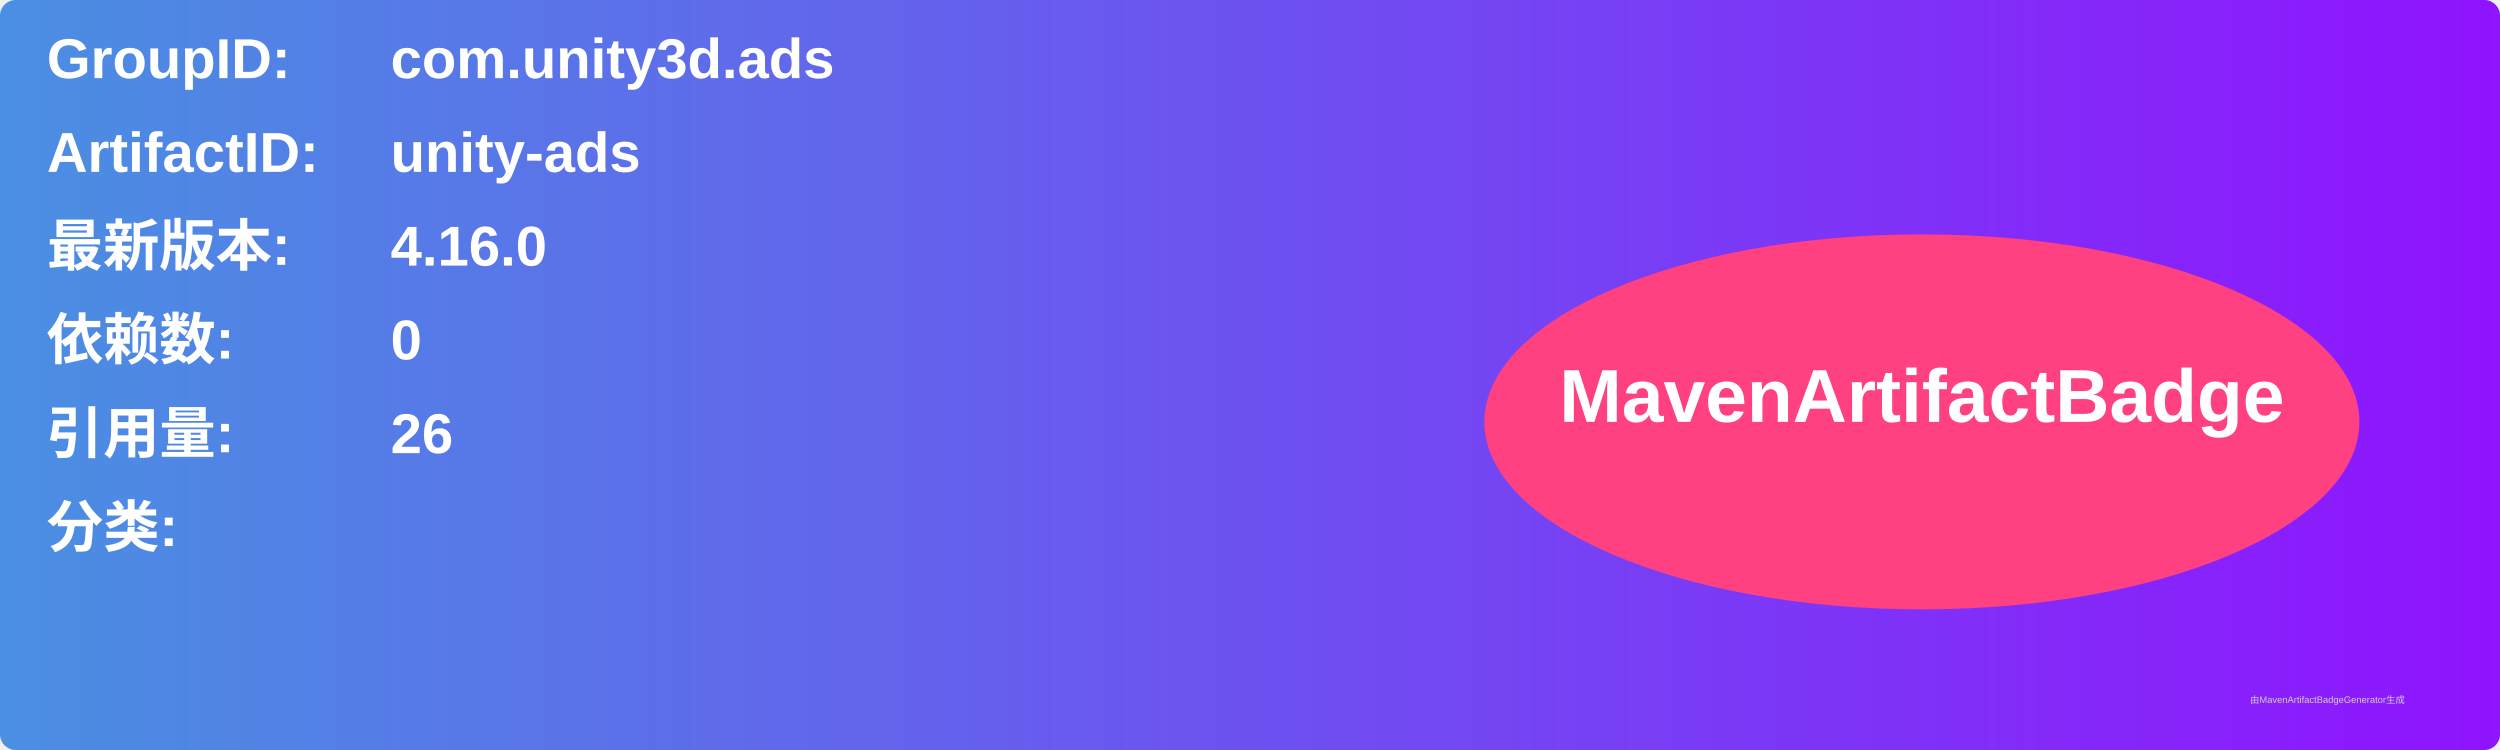
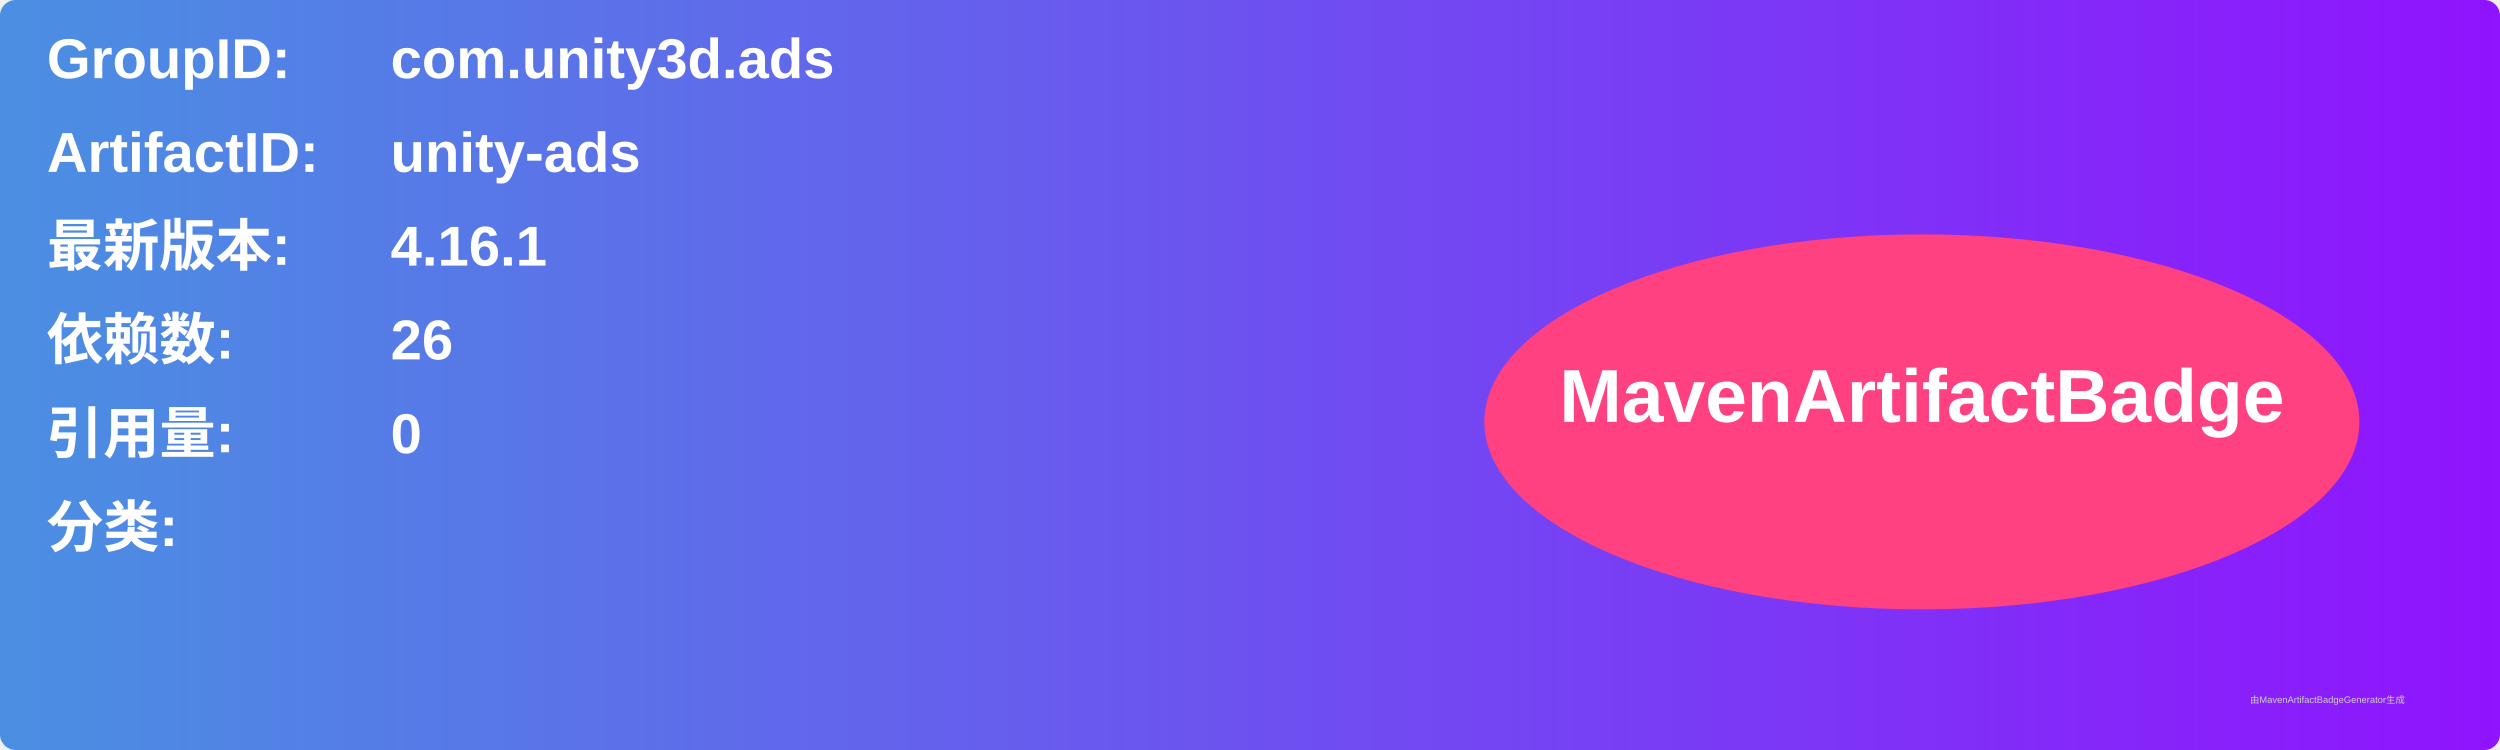
<svg xmlns="http://www.w3.org/2000/svg" width="800" height="240" viewBox="0 0 800 240">
  <linearGradient id="grad" x1="0%" y1="0%" x2="100%" y2="0%">
    <stop offset="0%" stop-color="#4a90e2" />
    <stop offset="100%" stop-color="#9013fe" />
  </linearGradient>
  <rect width="100%" height="100%" rx="5" ry="5" fill="url(#grad)" />
  <g transform="translate(15, 15)">
    <text x="0" y="10" font-family="Arial" font-size="18" fill="white" font-weight="bold" width="260">GroupID:</text>
    <text x="110" y="10" font-family="Arial" font-size="18" fill="white" font-weight="bold" width="460">com.unity3d.ads</text>
    <text x="0" y="40" font-family="Arial" font-size="18" fill="white" font-weight="bold" width="260">ArtifactID:</text>
    <text x="110" y="40" font-family="Arial" font-size="18" fill="white" font-weight="bold" width="460">unity-ads</text>
    <text x="0" y="70" font-family="Arial" font-size="18" fill="white" font-weight="bold">最新版本:</text>
    <text x="110" y="70" font-family="Arial" font-size="18" fill="white" font-weight="bold">
-       <tspan font-weight="bold">4.16.0</tspan>
+       <tspan font-weight="bold">4.16.1</tspan>
    </text>
    <text x="0" y="100" font-family="Arial" font-size="18" fill="white" font-weight="bold">依赖数: </text>
    <text x="110" y="100" font-family="Arial" font-size="18" fill="white">
-       <tspan font-weight="bold">0</tspan>
+       <tspan font-weight="bold">26</tspan>
    </text>
    <text x="0" y="130" font-family="Arial" font-size="18" fill="white" font-weight="bold">引用量: </text>
    <text x="110" y="130" font-family="Arial" font-size="18" fill="white">
-       <tspan font-weight="bold">26</tspan>
+       <tspan font-weight="bold">0</tspan>
    </text>
    <text x="0" y="160" font-family="Arial" font-size="18" fill="white" font-weight="bold">分类:</text>
    <text x="10" y="190" font-family="Arial" font-size="10" fill="white">
      <tspan font-weight="bold" />
    </text>
    <ellipse cx="600" cy="120" rx="140" ry="60" fill="#ff4081" />
    <text x="600" y="120" text-anchor="middle" font-family="Arial" font-size="24" fill="white" font-weight="bold">MavenArtifactBadge</text>
  </g>
  <text x="720" y="225" font-family="Arial" font-size="3" fill="#d0d0d0">由MavenArtifactBadgeGenerator生成</text>
</svg>
